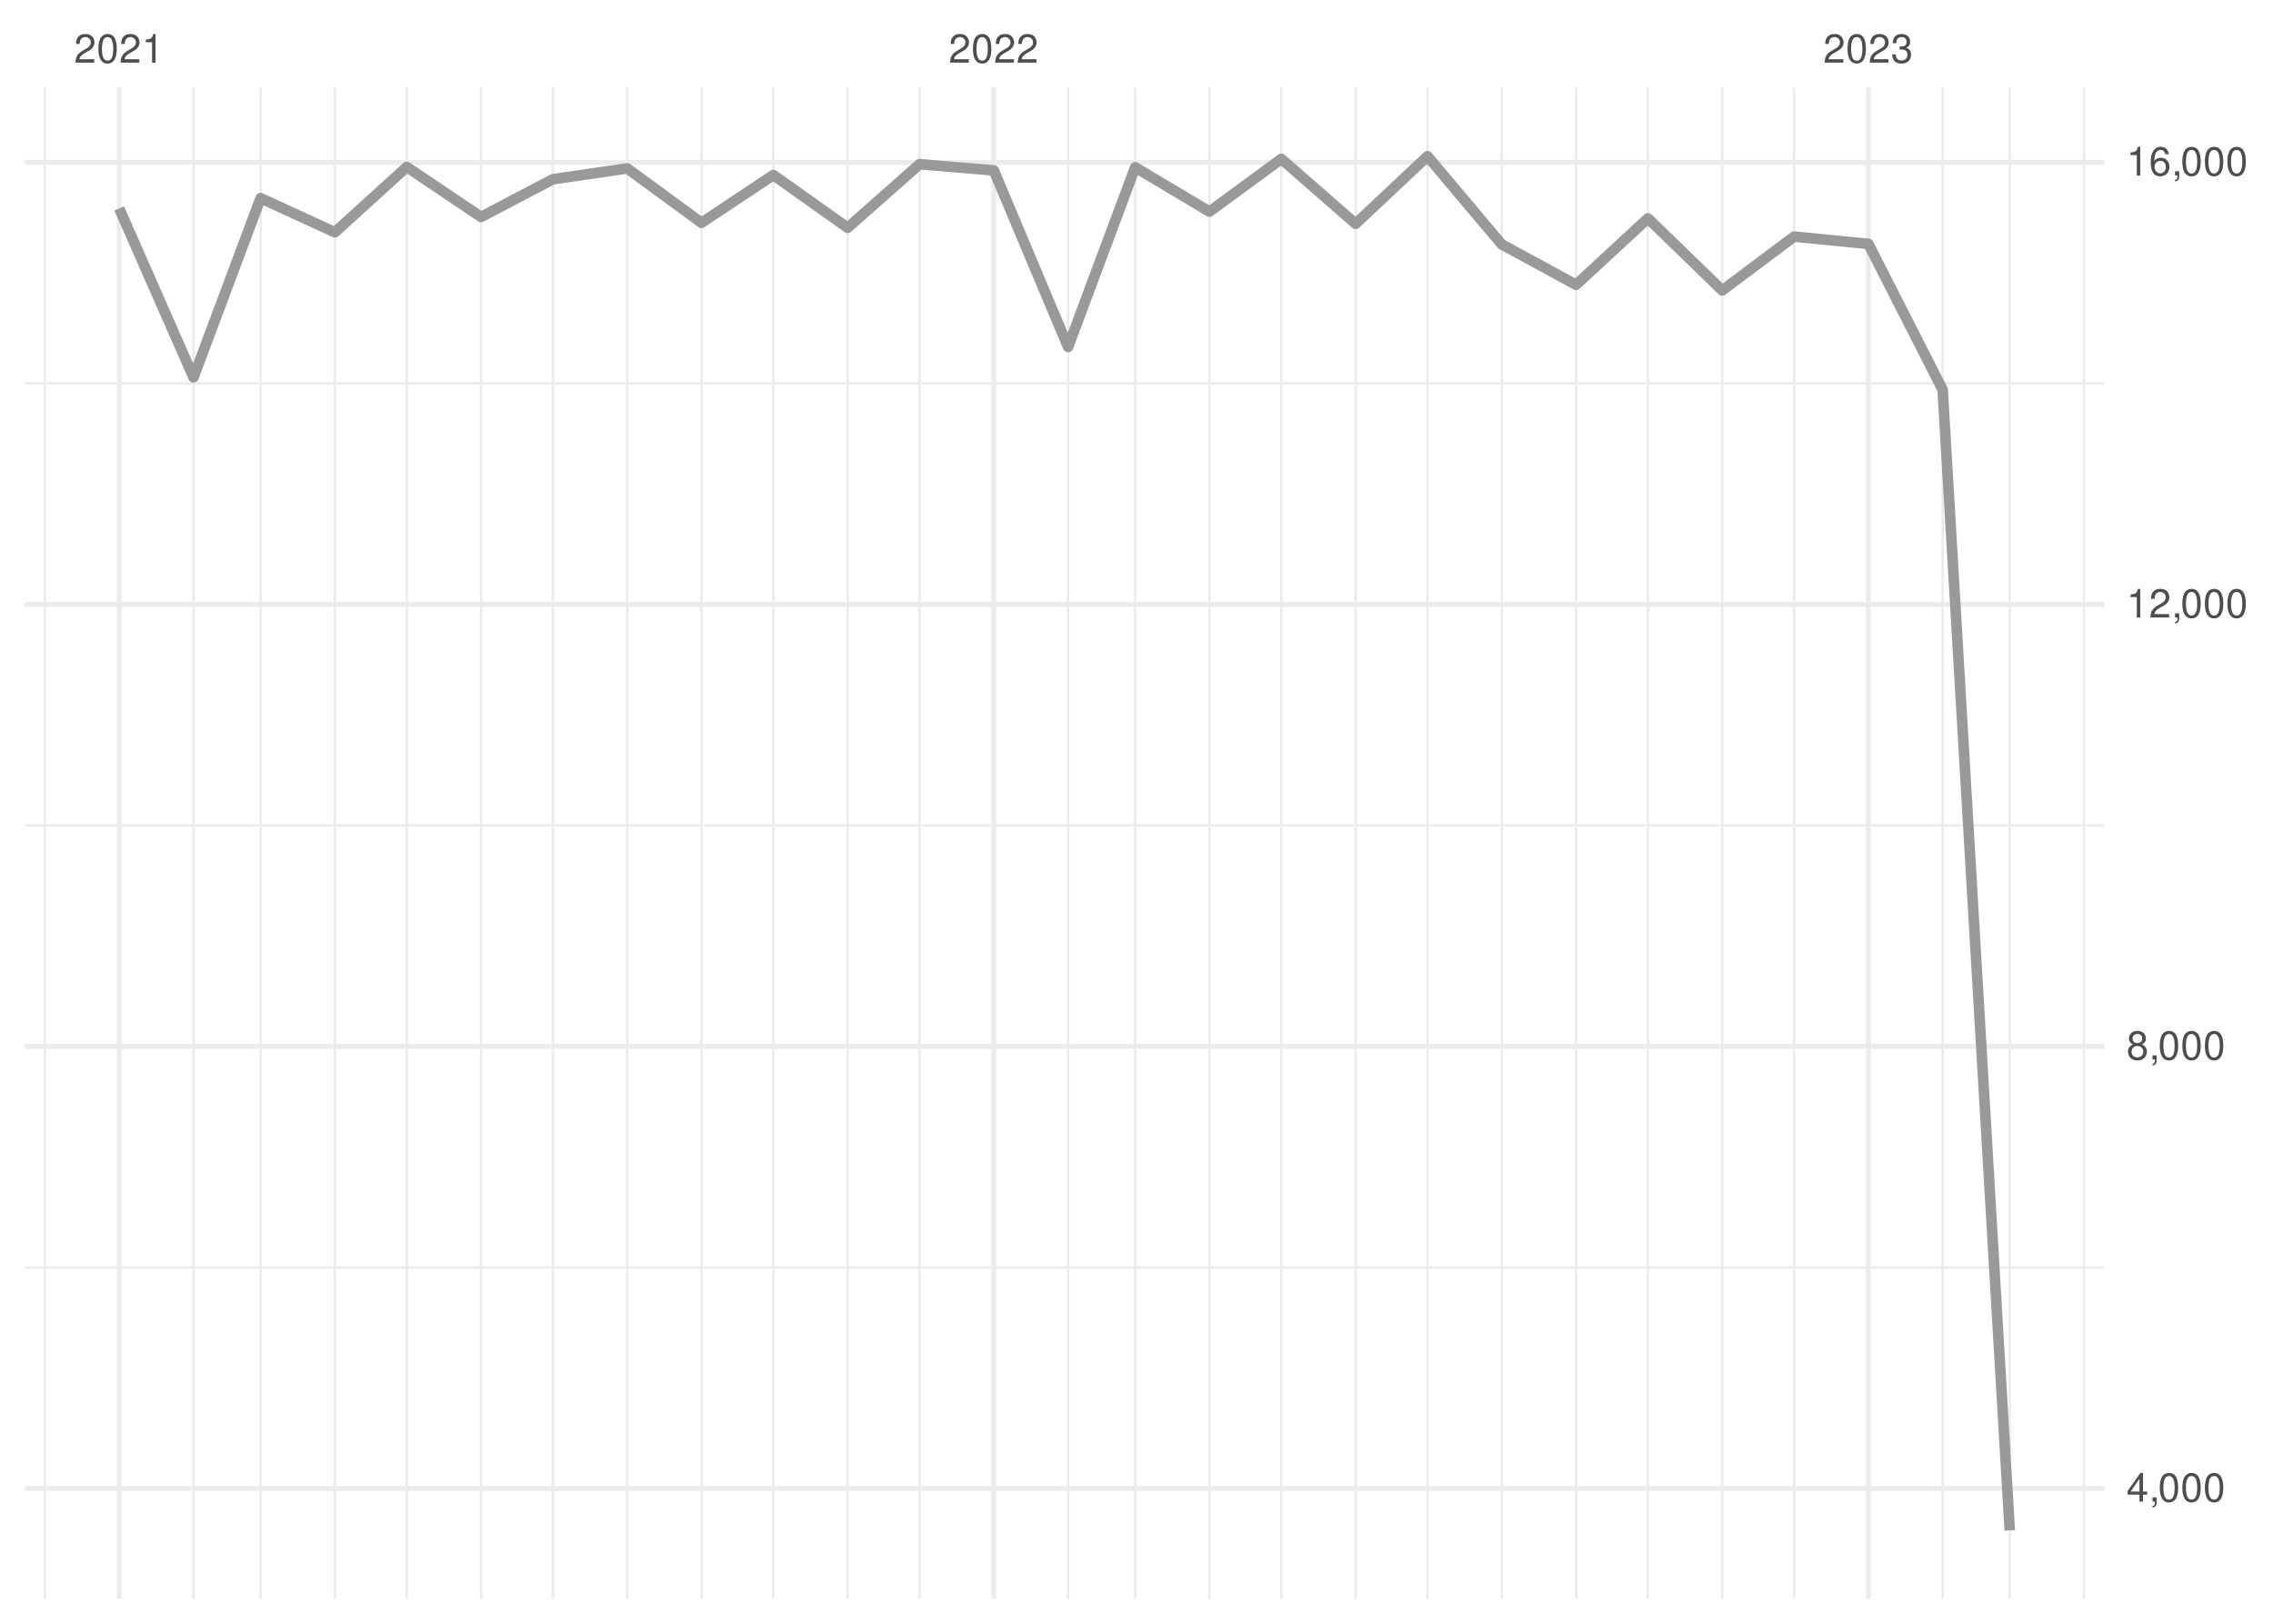
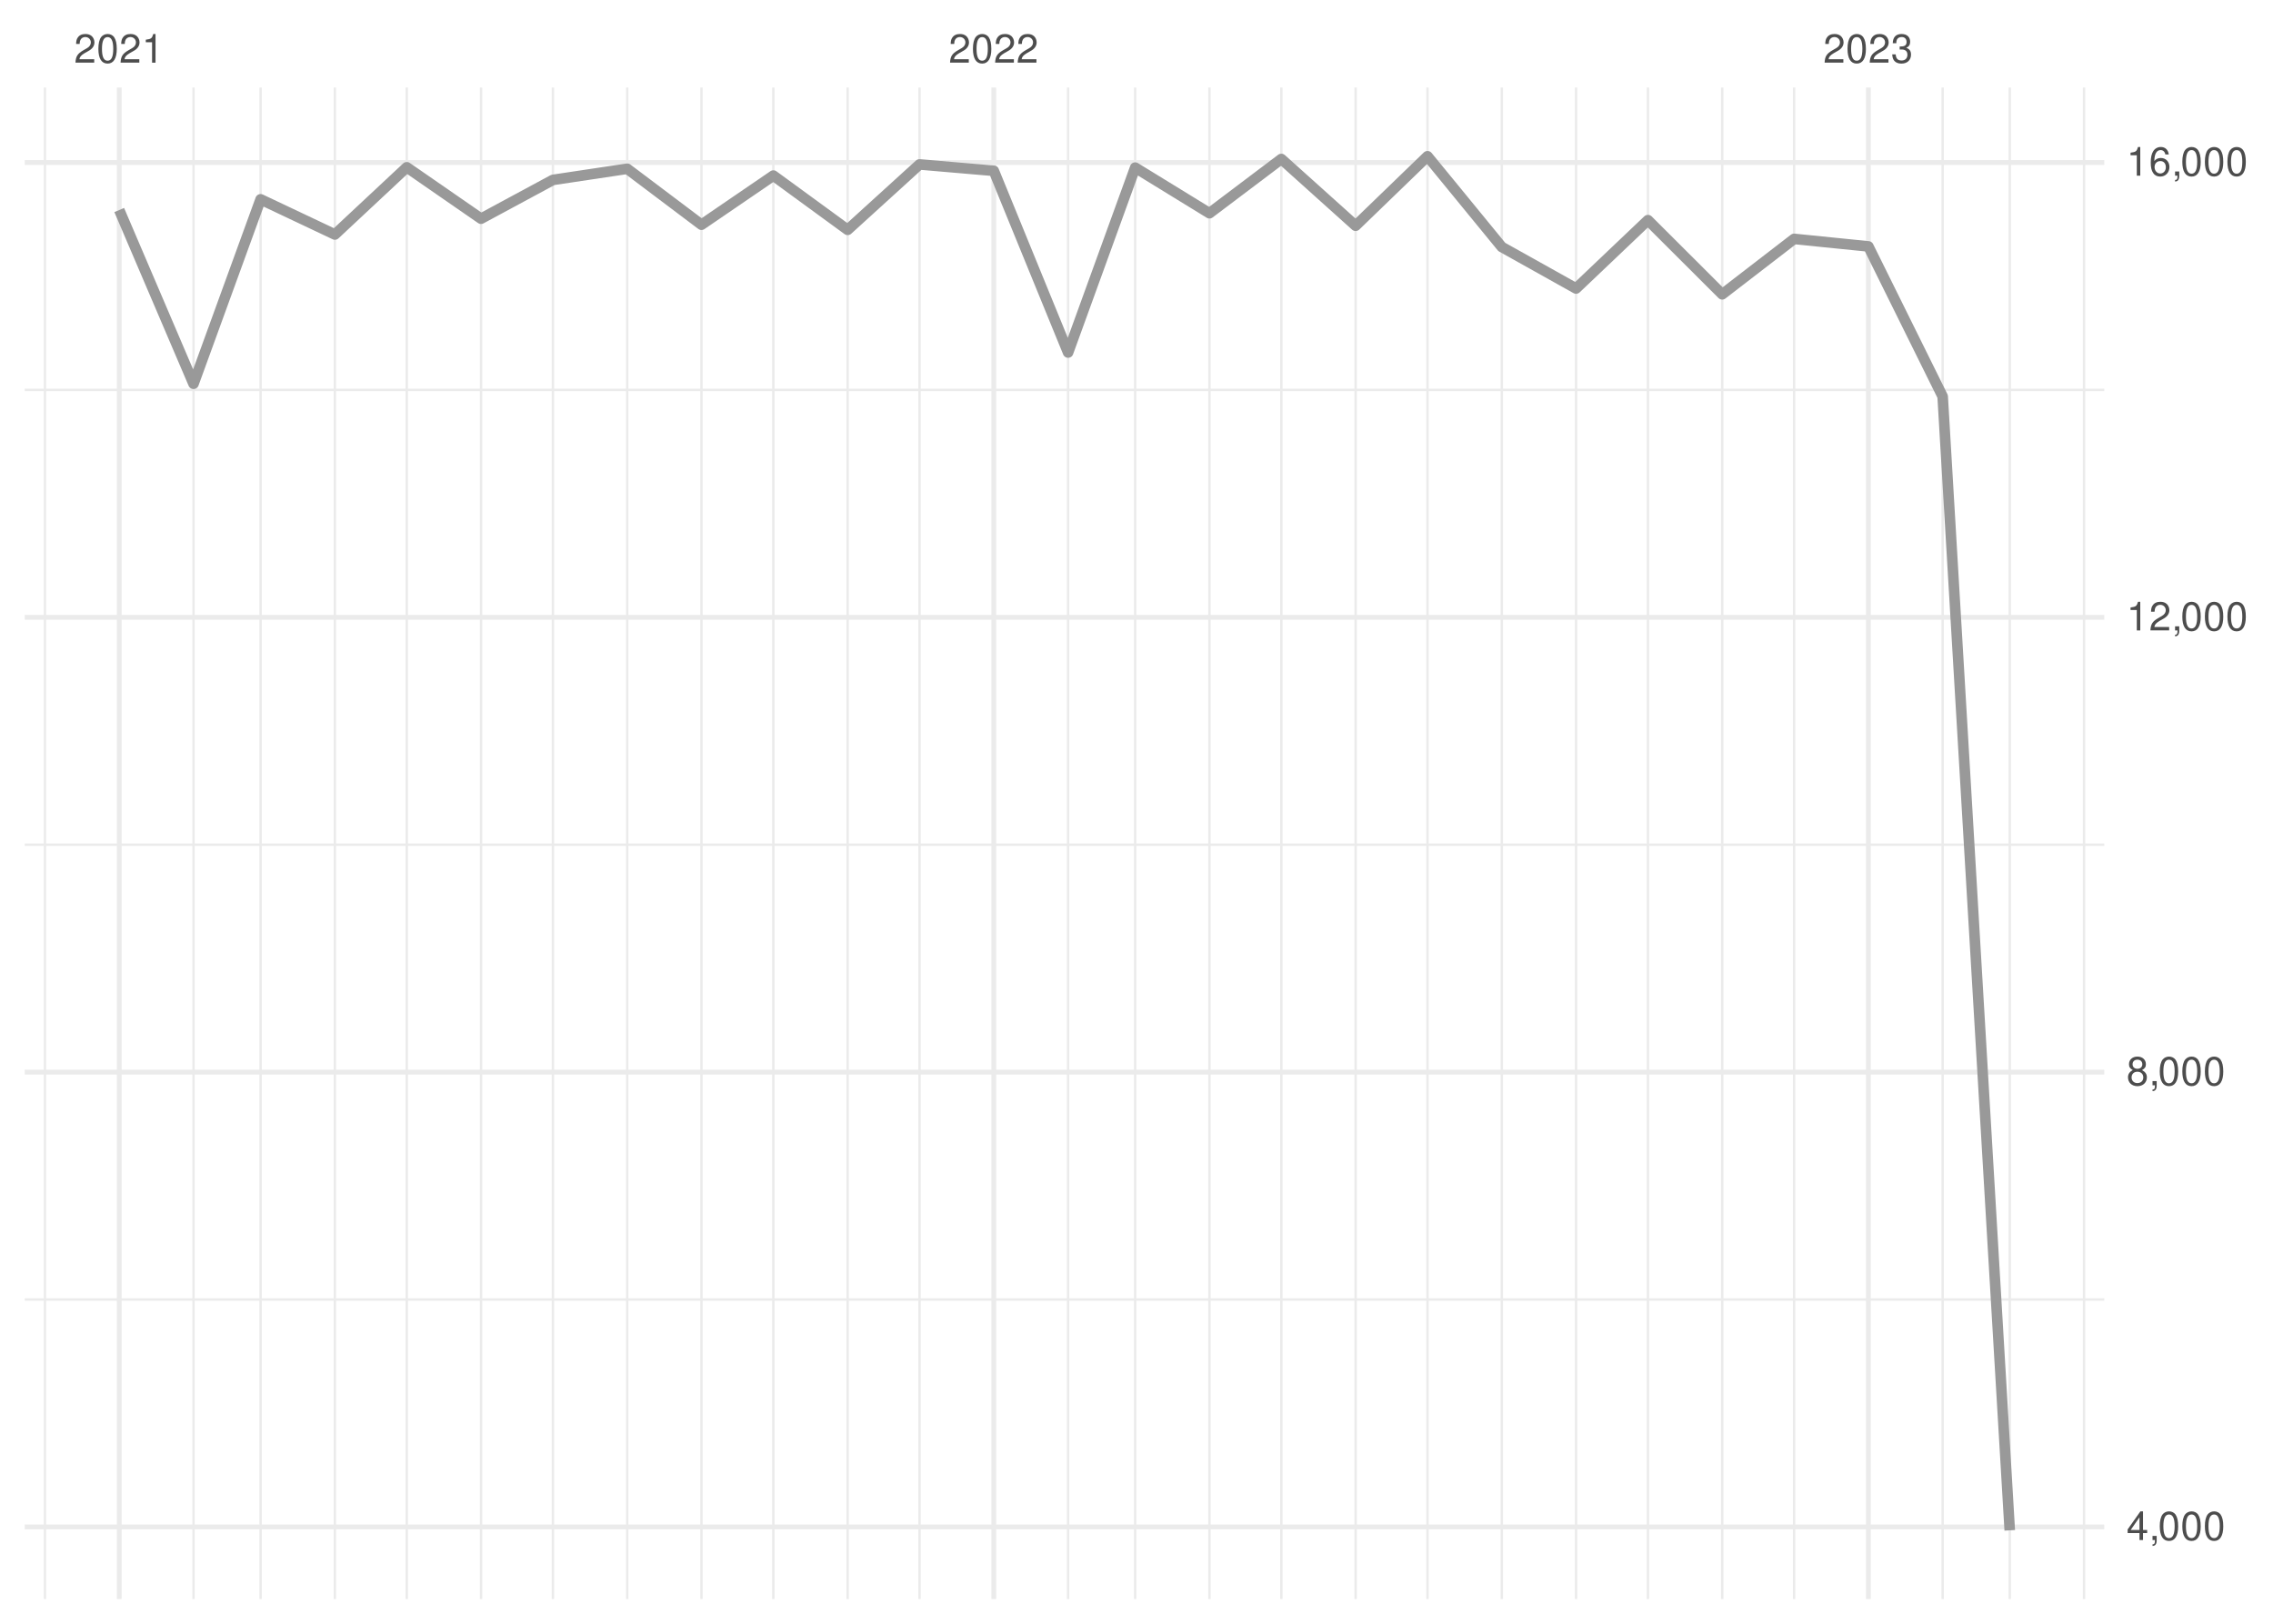
<svg xmlns="http://www.w3.org/2000/svg" xmlns:xlink="http://www.w3.org/1999/xlink" width="504pt" height="360pt" viewBox="0 0 504 360" version="1.1">
  <defs>
    <g>
      <symbol overflow="visible" id="glyph0-0">
        <path style="stroke:none;" d="" />
      </symbol>
      <symbol overflow="visible" id="glyph0-1">
        <path style="stroke:none;" d="M 4.453 -0.766 L 1.172 -0.766 C 1.25 -1.297 1.531 -1.625 2.297 -2.094 L 3.172 -2.594 C 4.047 -3.062 4.5 -3.719 4.5 -4.5 C 4.5 -5.031 4.281 -5.531 3.922 -5.875 C 3.547 -6.203 3.094 -6.359 2.5 -6.359 C 1.703 -6.359 1.125 -6.078 0.781 -5.531 C 0.547 -5.203 0.453 -4.797 0.438 -4.156 L 1.219 -4.156 C 1.234 -4.594 1.297 -4.844 1.406 -5.062 C 1.594 -5.438 2 -5.688 2.469 -5.688 C 3.172 -5.688 3.703 -5.172 3.703 -4.484 C 3.703 -3.969 3.406 -3.531 2.859 -3.219 L 2.047 -2.75 C 0.75 -2 0.375 -1.406 0.297 -0.016 L 4.453 -0.016 Z M 4.453 -0.766 " />
      </symbol>
      <symbol overflow="visible" id="glyph0-2">
        <path style="stroke:none;" d="M 2.422 -6.359 C 1.844 -6.359 1.312 -6.094 0.984 -5.672 C 0.578 -5.109 0.375 -4.25 0.375 -3.078 C 0.375 -0.938 1.078 0.203 2.422 0.203 C 3.734 0.203 4.453 -0.938 4.453 -3.031 C 4.453 -4.25 4.266 -5.078 3.859 -5.672 C 3.531 -6.109 3.016 -6.359 2.422 -6.359 Z M 2.422 -5.672 C 3.25 -5.672 3.672 -4.828 3.672 -3.094 C 3.672 -1.281 3.266 -0.438 2.406 -0.438 C 1.578 -0.438 1.172 -1.312 1.172 -3.062 C 1.172 -4.828 1.578 -5.672 2.422 -5.672 Z M 2.422 -5.672 " />
      </symbol>
      <symbol overflow="visible" id="glyph0-3">
        <path style="stroke:none;" d="M 2.281 -4.531 L 2.281 0 L 3.047 0 L 3.047 -6.359 L 2.547 -6.359 C 2.266 -5.391 2.094 -5.25 0.891 -5.094 L 0.891 -4.531 Z M 2.281 -4.531 " />
      </symbol>
      <symbol overflow="visible" id="glyph0-4">
        <path style="stroke:none;" d="M 1.938 -2.922 L 2.359 -2.922 C 3.203 -2.922 3.656 -2.531 3.656 -1.766 C 3.656 -0.969 3.172 -0.484 2.375 -0.484 C 1.516 -0.484 1.109 -0.922 1.062 -1.844 L 0.281 -1.844 C 0.312 -1.344 0.406 -1 0.547 -0.719 C 0.875 -0.109 1.484 0.203 2.344 0.203 C 3.625 0.203 4.453 -0.578 4.453 -1.781 C 4.453 -2.594 4.141 -3.031 3.391 -3.297 C 3.969 -3.531 4.266 -3.969 4.266 -4.609 C 4.266 -5.703 3.547 -6.359 2.359 -6.359 C 1.109 -6.359 0.438 -5.656 0.406 -4.312 L 1.188 -4.312 C 1.203 -4.703 1.234 -4.922 1.328 -5.109 C 1.5 -5.469 1.891 -5.688 2.375 -5.688 C 3.062 -5.688 3.469 -5.266 3.469 -4.578 C 3.469 -4.141 3.312 -3.859 2.969 -3.719 C 2.766 -3.625 2.484 -3.594 1.938 -3.578 Z M 1.938 -2.922 " />
      </symbol>
      <symbol overflow="visible" id="glyph0-5">
        <path style="stroke:none;" d="M 2.875 -1.547 L 2.875 0 L 3.656 0 L 3.656 -1.547 L 4.578 -1.547 L 4.578 -2.234 L 3.656 -2.234 L 3.656 -6.359 L 3.078 -6.359 L 0.25 -2.359 L 0.25 -1.547 Z M 2.875 -2.234 L 0.922 -2.234 L 2.875 -5.047 Z M 2.875 -2.234 " />
      </symbol>
      <symbol overflow="visible" id="glyph0-6">
        <path style="stroke:none;" d="M 0.766 -0.922 L 0.766 0 L 1.297 0 L 1.297 0.156 C 1.297 0.766 1.172 0.938 0.766 0.953 L 0.766 1.297 C 1.344 1.312 1.688 0.891 1.688 0.141 L 1.688 -0.922 Z M 0.766 -0.922 " />
      </symbol>
      <symbol overflow="visible" id="glyph0-7">
        <path style="stroke:none;" d="M 3.438 -3.359 C 4.094 -3.75 4.297 -4.062 4.297 -4.656 C 4.297 -5.672 3.531 -6.359 2.422 -6.359 C 1.312 -6.359 0.547 -5.672 0.547 -4.672 C 0.547 -4.062 0.75 -3.75 1.391 -3.359 C 0.672 -2.984 0.328 -2.469 0.328 -1.766 C 0.328 -0.609 1.172 0.203 2.422 0.203 C 3.656 0.203 4.516 -0.609 4.516 -1.766 C 4.516 -2.469 4.156 -2.984 3.438 -3.359 Z M 2.422 -5.672 C 3.078 -5.672 3.5 -5.281 3.5 -4.641 C 3.5 -4.047 3.062 -3.656 2.422 -3.656 C 1.766 -3.656 1.344 -4.047 1.344 -4.656 C 1.344 -5.281 1.766 -5.672 2.422 -5.672 Z M 2.422 -3 C 3.188 -3 3.719 -2.484 3.719 -1.75 C 3.719 -0.984 3.203 -0.484 2.406 -0.484 C 1.641 -0.484 1.125 -1 1.125 -1.734 C 1.125 -2.5 1.641 -3 2.422 -3 Z M 2.422 -3 " />
      </symbol>
      <symbol overflow="visible" id="glyph0-8">
        <path style="stroke:none;" d="M 4.375 -4.703 C 4.234 -5.75 3.562 -6.359 2.609 -6.359 C 1.922 -6.359 1.312 -6.031 0.938 -5.453 C 0.547 -4.828 0.375 -4.062 0.375 -2.906 C 0.375 -1.828 0.531 -1.156 0.906 -0.594 C 1.234 -0.078 1.781 0.203 2.469 0.203 C 3.656 0.203 4.516 -0.688 4.516 -1.922 C 4.516 -3.094 3.719 -3.922 2.609 -3.922 C 1.984 -3.922 1.5 -3.688 1.172 -3.234 C 1.172 -4.797 1.672 -5.672 2.562 -5.672 C 3.109 -5.672 3.484 -5.328 3.609 -4.703 Z M 2.5 -3.234 C 3.25 -3.234 3.719 -2.703 3.719 -1.859 C 3.719 -1.062 3.188 -0.484 2.484 -0.484 C 1.766 -0.484 1.219 -1.094 1.219 -1.906 C 1.219 -2.688 1.734 -3.234 2.5 -3.234 Z M 2.5 -3.234 " />
      </symbol>
    </g>
    <clipPath id="clip1">
-       <path d="M 5.48 280 L 466.59 280 L 466.59 282 L 5.48 282 Z M 5.48 280 " />
+       <path d="M 5.48 287 L 466.59 287 L 466.59 289 L 5.48 289 Z M 5.48 287 " />
    </clipPath>
    <clipPath id="clip2">
-       <path d="M 5.48 182 L 466.59 182 L 466.59 184 L 5.48 184 Z M 5.48 182 " />
+       <path d="M 5.48 187 L 466.59 187 L 466.59 188 L 5.48 188 Z M 5.48 187 " />
    </clipPath>
    <clipPath id="clip3">
-       <path d="M 5.48 84 L 466.59 84 L 466.59 86 L 5.48 86 Z M 5.48 84 " />
+       <path d="M 5.48 86 L 466.59 86 L 466.59 87 L 5.48 87 Z M 5.48 86 " />
    </clipPath>
    <clipPath id="clip4">
      <path d="M 9 19.41 L 11 19.41 L 11 354.52 L 9 354.52 Z M 9 19.41 " />
    </clipPath>
    <clipPath id="clip5">
      <path d="M 42 19.41 L 44 19.41 L 44 354.52 L 42 354.52 Z M 42 19.41 " />
    </clipPath>
    <clipPath id="clip6">
      <path d="M 57 19.41 L 59 19.41 L 59 354.52 L 57 354.52 Z M 57 19.41 " />
    </clipPath>
    <clipPath id="clip7">
      <path d="M 73 19.41 L 75 19.41 L 75 354.52 L 73 354.52 Z M 73 19.41 " />
    </clipPath>
    <clipPath id="clip8">
      <path d="M 89 19.41 L 91 19.41 L 91 354.52 L 89 354.52 Z M 89 19.41 " />
    </clipPath>
    <clipPath id="clip9">
      <path d="M 106 19.41 L 107 19.41 L 107 354.52 L 106 354.52 Z M 106 19.41 " />
    </clipPath>
    <clipPath id="clip10">
      <path d="M 122 19.41 L 123 19.41 L 123 354.52 L 122 354.52 Z M 122 19.41 " />
    </clipPath>
    <clipPath id="clip11">
      <path d="M 138 19.41 L 140 19.41 L 140 354.52 L 138 354.52 Z M 138 19.41 " />
    </clipPath>
    <clipPath id="clip12">
      <path d="M 155 19.41 L 156 19.41 L 156 354.52 L 155 354.52 Z M 155 19.41 " />
    </clipPath>
    <clipPath id="clip13">
      <path d="M 171 19.41 L 172 19.41 L 172 354.52 L 171 354.52 Z M 171 19.41 " />
    </clipPath>
    <clipPath id="clip14">
      <path d="M 187 19.41 L 189 19.41 L 189 354.52 L 187 354.52 Z M 187 19.41 " />
    </clipPath>
    <clipPath id="clip15">
      <path d="M 203 19.41 L 205 19.41 L 205 354.52 L 203 354.52 Z M 203 19.41 " />
    </clipPath>
    <clipPath id="clip16">
      <path d="M 236 19.41 L 238 19.41 L 238 354.52 L 236 354.52 Z M 236 19.41 " />
    </clipPath>
    <clipPath id="clip17">
      <path d="M 251 19.41 L 252 19.41 L 252 354.52 L 251 354.52 Z M 251 19.41 " />
    </clipPath>
    <clipPath id="clip18">
      <path d="M 267 19.41 L 269 19.41 L 269 354.52 L 267 354.52 Z M 267 19.41 " />
    </clipPath>
    <clipPath id="clip19">
      <path d="M 283 19.41 L 285 19.41 L 285 354.52 L 283 354.52 Z M 283 19.41 " />
    </clipPath>
    <clipPath id="clip20">
      <path d="M 300 19.41 L 301 19.41 L 301 354.52 L 300 354.52 Z M 300 19.41 " />
    </clipPath>
    <clipPath id="clip21">
      <path d="M 316 19.41 L 317 19.41 L 317 354.52 L 316 354.52 Z M 316 19.41 " />
    </clipPath>
    <clipPath id="clip22">
      <path d="M 332 19.41 L 334 19.41 L 334 354.52 L 332 354.52 Z M 332 19.41 " />
    </clipPath>
    <clipPath id="clip23">
      <path d="M 349 19.41 L 350 19.41 L 350 354.52 L 349 354.52 Z M 349 19.41 " />
    </clipPath>
    <clipPath id="clip24">
      <path d="M 365 19.41 L 366 19.41 L 366 354.52 L 365 354.52 Z M 365 19.41 " />
    </clipPath>
    <clipPath id="clip25">
      <path d="M 381 19.41 L 383 19.41 L 383 354.52 L 381 354.52 Z M 381 19.41 " />
    </clipPath>
    <clipPath id="clip26">
      <path d="M 397 19.41 L 399 19.41 L 399 354.52 L 397 354.52 Z M 397 19.41 " />
    </clipPath>
    <clipPath id="clip27">
      <path d="M 430 19.41 L 432 19.41 L 432 354.52 L 430 354.52 Z M 430 19.41 " />
    </clipPath>
    <clipPath id="clip28">
      <path d="M 445 19.41 L 446 19.41 L 446 354.52 L 445 354.52 Z M 445 19.41 " />
    </clipPath>
    <clipPath id="clip29">
      <path d="M 461 19.41 L 463 19.41 L 463 354.52 L 461 354.52 Z M 461 19.41 " />
    </clipPath>
    <clipPath id="clip30">
-       <path d="M 5.48 329 L 466.59 329 L 466.59 331 L 5.48 331 Z M 5.48 329 " />
+       <path d="M 5.48 337 L 466.59 337 L 466.59 340 L 5.48 340 Z M 5.48 337 " />
    </clipPath>
    <clipPath id="clip31">
-       <path d="M 5.48 231 L 466.59 231 L 466.59 233 L 5.48 233 Z M 5.48 231 " />
+       <path d="M 5.48 237 L 466.59 237 L 466.59 239 L 5.48 239 Z M 5.48 237 " />
    </clipPath>
    <clipPath id="clip32">
-       <path d="M 5.48 133 L 466.59 133 L 466.59 135 L 5.48 135 Z M 5.48 133 " />
+       <path d="M 5.48 136 L 466.59 136 L 466.59 138 L 5.48 138 Z M 5.48 136 " />
    </clipPath>
    <clipPath id="clip33">
      <path d="M 5.48 35 L 466.59 35 L 466.59 37 L 5.48 37 Z M 5.48 35 " />
    </clipPath>
    <clipPath id="clip34">
      <path d="M 25 19.41 L 27 19.41 L 27 354.52 L 25 354.52 Z M 25 19.41 " />
    </clipPath>
    <clipPath id="clip35">
      <path d="M 219 19.41 L 221 19.41 L 221 354.52 L 219 354.52 Z M 219 19.41 " />
    </clipPath>
    <clipPath id="clip36">
      <path d="M 413 19.41 L 415 19.41 L 415 354.52 L 413 354.52 Z M 413 19.41 " />
    </clipPath>
  </defs>
  <g id="surface26">
    <rect x="0" y="0" width="504" height="360" style="fill:rgb(100%,100%,100%);fill-opacity:1;stroke:none;" />
    <g clip-path="url(#clip1)" clip-rule="nonzero">
-       <path style="fill:none;stroke-width:0.533;stroke-linecap:butt;stroke-linejoin:round;stroke:rgb(92.157%,92.157%,92.157%);stroke-opacity:1;stroke-miterlimit:10;" d="M 5.48 281 L 466.59 281 " />
+       <path style="fill:none;stroke-width:0.533;stroke-linecap:butt;stroke-linejoin:round;stroke:rgb(92.157%,92.157%,92.157%);stroke-opacity:1;stroke-miterlimit:10;" d="M 5.48 288.113 L 466.59 288.113 " />
    </g>
    <g clip-path="url(#clip2)" clip-rule="nonzero">
-       <path style="fill:none;stroke-width:0.533;stroke-linecap:butt;stroke-linejoin:round;stroke:rgb(92.157%,92.157%,92.157%);stroke-opacity:1;stroke-miterlimit:10;" d="M 5.48 182.996 L 466.59 182.996 " />
+       <path style="fill:none;stroke-width:0.533;stroke-linecap:butt;stroke-linejoin:round;stroke:rgb(92.157%,92.157%,92.157%);stroke-opacity:1;stroke-miterlimit:10;" d="M 5.48 187.281 L 466.59 187.281 " />
    </g>
    <g clip-path="url(#clip3)" clip-rule="nonzero">
-       <path style="fill:none;stroke-width:0.533;stroke-linecap:butt;stroke-linejoin:round;stroke:rgb(92.157%,92.157%,92.157%);stroke-opacity:1;stroke-miterlimit:10;" d="M 5.48 84.992 L 466.59 84.992 " />
+       <path style="fill:none;stroke-width:0.533;stroke-linecap:butt;stroke-linejoin:round;stroke:rgb(92.157%,92.157%,92.157%);stroke-opacity:1;stroke-miterlimit:10;" d="M 5.48 86.445 L 466.59 86.445 " />
    </g>
    <g clip-path="url(#clip4)" clip-rule="nonzero">
      <path style="fill:none;stroke-width:0.533;stroke-linecap:butt;stroke-linejoin:round;stroke:rgb(92.157%,92.157%,92.157%);stroke-opacity:1;stroke-miterlimit:10;" d="M 9.969 354.52 L 9.969 19.41 " />
    </g>
    <g clip-path="url(#clip5)" clip-rule="nonzero">
      <path style="fill:none;stroke-width:0.533;stroke-linecap:butt;stroke-linejoin:round;stroke:rgb(92.157%,92.157%,92.157%);stroke-opacity:1;stroke-miterlimit:10;" d="M 42.91 354.52 L 42.91 19.41 " />
    </g>
    <g clip-path="url(#clip6)" clip-rule="nonzero">
      <path style="fill:none;stroke-width:0.533;stroke-linecap:butt;stroke-linejoin:round;stroke:rgb(92.157%,92.157%,92.157%);stroke-opacity:1;stroke-miterlimit:10;" d="M 57.785 354.52 L 57.785 19.41 " />
    </g>
    <g clip-path="url(#clip7)" clip-rule="nonzero">
      <path style="fill:none;stroke-width:0.533;stroke-linecap:butt;stroke-linejoin:round;stroke:rgb(92.157%,92.157%,92.157%);stroke-opacity:1;stroke-miterlimit:10;" d="M 74.254 354.52 L 74.254 19.41 " />
    </g>
    <g clip-path="url(#clip8)" clip-rule="nonzero">
      <path style="fill:none;stroke-width:0.533;stroke-linecap:butt;stroke-linejoin:round;stroke:rgb(92.157%,92.157%,92.157%);stroke-opacity:1;stroke-miterlimit:10;" d="M 90.195 354.52 L 90.195 19.41 " />
    </g>
    <g clip-path="url(#clip9)" clip-rule="nonzero">
      <path style="fill:none;stroke-width:0.533;stroke-linecap:butt;stroke-linejoin:round;stroke:rgb(92.157%,92.157%,92.157%);stroke-opacity:1;stroke-miterlimit:10;" d="M 106.664 354.52 L 106.664 19.41 " />
    </g>
    <g clip-path="url(#clip10)" clip-rule="nonzero">
      <path style="fill:none;stroke-width:0.533;stroke-linecap:butt;stroke-linejoin:round;stroke:rgb(92.157%,92.157%,92.157%);stroke-opacity:1;stroke-miterlimit:10;" d="M 122.602 354.52 L 122.602 19.41 " />
    </g>
    <g clip-path="url(#clip11)" clip-rule="nonzero">
      <path style="fill:none;stroke-width:0.533;stroke-linecap:butt;stroke-linejoin:round;stroke:rgb(92.157%,92.157%,92.157%);stroke-opacity:1;stroke-miterlimit:10;" d="M 139.074 354.52 L 139.074 19.41 " />
    </g>
    <g clip-path="url(#clip12)" clip-rule="nonzero">
      <path style="fill:none;stroke-width:0.533;stroke-linecap:butt;stroke-linejoin:round;stroke:rgb(92.157%,92.157%,92.157%);stroke-opacity:1;stroke-miterlimit:10;" d="M 155.543 354.52 L 155.543 19.41 " />
    </g>
    <g clip-path="url(#clip13)" clip-rule="nonzero">
      <path style="fill:none;stroke-width:0.533;stroke-linecap:butt;stroke-linejoin:round;stroke:rgb(92.157%,92.157%,92.157%);stroke-opacity:1;stroke-miterlimit:10;" d="M 171.48 354.52 L 171.48 19.41 " />
    </g>
    <g clip-path="url(#clip14)" clip-rule="nonzero">
      <path style="fill:none;stroke-width:0.533;stroke-linecap:butt;stroke-linejoin:round;stroke:rgb(92.157%,92.157%,92.157%);stroke-opacity:1;stroke-miterlimit:10;" d="M 187.953 354.52 L 187.953 19.41 " />
    </g>
    <g clip-path="url(#clip15)" clip-rule="nonzero">
      <path style="fill:none;stroke-width:0.533;stroke-linecap:butt;stroke-linejoin:round;stroke:rgb(92.157%,92.157%,92.157%);stroke-opacity:1;stroke-miterlimit:10;" d="M 203.891 354.52 L 203.891 19.41 " />
    </g>
    <g clip-path="url(#clip16)" clip-rule="nonzero">
      <path style="fill:none;stroke-width:0.533;stroke-linecap:butt;stroke-linejoin:round;stroke:rgb(92.157%,92.157%,92.157%);stroke-opacity:1;stroke-miterlimit:10;" d="M 236.832 354.52 L 236.832 19.41 " />
    </g>
    <g clip-path="url(#clip17)" clip-rule="nonzero">
      <path style="fill:none;stroke-width:0.533;stroke-linecap:butt;stroke-linejoin:round;stroke:rgb(92.157%,92.157%,92.157%);stroke-opacity:1;stroke-miterlimit:10;" d="M 251.707 354.52 L 251.707 19.41 " />
    </g>
    <g clip-path="url(#clip18)" clip-rule="nonzero">
      <path style="fill:none;stroke-width:0.533;stroke-linecap:butt;stroke-linejoin:round;stroke:rgb(92.157%,92.157%,92.157%);stroke-opacity:1;stroke-miterlimit:10;" d="M 268.176 354.52 L 268.176 19.41 " />
    </g>
    <g clip-path="url(#clip19)" clip-rule="nonzero">
      <path style="fill:none;stroke-width:0.533;stroke-linecap:butt;stroke-linejoin:round;stroke:rgb(92.157%,92.157%,92.157%);stroke-opacity:1;stroke-miterlimit:10;" d="M 284.117 354.52 L 284.117 19.41 " />
    </g>
    <g clip-path="url(#clip20)" clip-rule="nonzero">
      <path style="fill:none;stroke-width:0.533;stroke-linecap:butt;stroke-linejoin:round;stroke:rgb(92.157%,92.157%,92.157%);stroke-opacity:1;stroke-miterlimit:10;" d="M 300.586 354.52 L 300.586 19.41 " />
    </g>
    <g clip-path="url(#clip21)" clip-rule="nonzero">
      <path style="fill:none;stroke-width:0.533;stroke-linecap:butt;stroke-linejoin:round;stroke:rgb(92.157%,92.157%,92.157%);stroke-opacity:1;stroke-miterlimit:10;" d="M 316.523 354.52 L 316.523 19.41 " />
    </g>
    <g clip-path="url(#clip22)" clip-rule="nonzero">
      <path style="fill:none;stroke-width:0.533;stroke-linecap:butt;stroke-linejoin:round;stroke:rgb(92.157%,92.157%,92.157%);stroke-opacity:1;stroke-miterlimit:10;" d="M 332.996 354.52 L 332.996 19.41 " />
    </g>
    <g clip-path="url(#clip23)" clip-rule="nonzero">
      <path style="fill:none;stroke-width:0.533;stroke-linecap:butt;stroke-linejoin:round;stroke:rgb(92.157%,92.157%,92.157%);stroke-opacity:1;stroke-miterlimit:10;" d="M 349.465 354.52 L 349.465 19.41 " />
    </g>
    <g clip-path="url(#clip24)" clip-rule="nonzero">
      <path style="fill:none;stroke-width:0.533;stroke-linecap:butt;stroke-linejoin:round;stroke:rgb(92.157%,92.157%,92.157%);stroke-opacity:1;stroke-miterlimit:10;" d="M 365.402 354.52 L 365.402 19.41 " />
    </g>
    <g clip-path="url(#clip25)" clip-rule="nonzero">
      <path style="fill:none;stroke-width:0.533;stroke-linecap:butt;stroke-linejoin:round;stroke:rgb(92.157%,92.157%,92.157%);stroke-opacity:1;stroke-miterlimit:10;" d="M 381.875 354.52 L 381.875 19.41 " />
    </g>
    <g clip-path="url(#clip26)" clip-rule="nonzero">
      <path style="fill:none;stroke-width:0.533;stroke-linecap:butt;stroke-linejoin:round;stroke:rgb(92.157%,92.157%,92.157%);stroke-opacity:1;stroke-miterlimit:10;" d="M 397.812 354.52 L 397.812 19.41 " />
    </g>
    <g clip-path="url(#clip27)" clip-rule="nonzero">
      <path style="fill:none;stroke-width:0.533;stroke-linecap:butt;stroke-linejoin:round;stroke:rgb(92.157%,92.157%,92.157%);stroke-opacity:1;stroke-miterlimit:10;" d="M 430.754 354.52 L 430.754 19.41 " />
    </g>
    <g clip-path="url(#clip28)" clip-rule="nonzero">
      <path style="fill:none;stroke-width:0.533;stroke-linecap:butt;stroke-linejoin:round;stroke:rgb(92.157%,92.157%,92.157%);stroke-opacity:1;stroke-miterlimit:10;" d="M 445.629 354.52 L 445.629 19.41 " />
    </g>
    <g clip-path="url(#clip29)" clip-rule="nonzero">
      <path style="fill:none;stroke-width:0.533;stroke-linecap:butt;stroke-linejoin:round;stroke:rgb(92.157%,92.157%,92.157%);stroke-opacity:1;stroke-miterlimit:10;" d="M 462.102 354.52 L 462.102 19.41 " />
    </g>
    <g clip-path="url(#clip30)" clip-rule="nonzero">
-       <path style="fill:none;stroke-width:1.067;stroke-linecap:butt;stroke-linejoin:round;stroke:rgb(92.157%,92.157%,92.157%);stroke-opacity:1;stroke-miterlimit:10;" d="M 5.48 330.004 L 466.59 330.004 " />
+       <path style="fill:none;stroke-width:1.067;stroke-linecap:butt;stroke-linejoin:round;stroke:rgb(92.157%,92.157%,92.157%);stroke-opacity:1;stroke-miterlimit:10;" d="M 5.48 338.531 L 466.59 338.531 " />
    </g>
    <g clip-path="url(#clip31)" clip-rule="nonzero">
-       <path style="fill:none;stroke-width:1.067;stroke-linecap:butt;stroke-linejoin:round;stroke:rgb(92.157%,92.157%,92.157%);stroke-opacity:1;stroke-miterlimit:10;" d="M 5.48 232 L 466.59 232 " />
+       <path style="fill:none;stroke-width:1.067;stroke-linecap:butt;stroke-linejoin:round;stroke:rgb(92.157%,92.157%,92.157%);stroke-opacity:1;stroke-miterlimit:10;" d="M 5.48 237.699 L 466.59 237.699 " />
    </g>
    <g clip-path="url(#clip32)" clip-rule="nonzero">
-       <path style="fill:none;stroke-width:1.067;stroke-linecap:butt;stroke-linejoin:round;stroke:rgb(92.157%,92.157%,92.157%);stroke-opacity:1;stroke-miterlimit:10;" d="M 5.48 133.996 L 466.59 133.996 " />
+       <path style="fill:none;stroke-width:1.067;stroke-linecap:butt;stroke-linejoin:round;stroke:rgb(92.157%,92.157%,92.157%);stroke-opacity:1;stroke-miterlimit:10;" d="M 5.48 136.863 L 466.59 136.863 " />
    </g>
    <g clip-path="url(#clip33)" clip-rule="nonzero">
-       <path style="fill:none;stroke-width:1.067;stroke-linecap:butt;stroke-linejoin:round;stroke:rgb(92.157%,92.157%,92.157%);stroke-opacity:1;stroke-miterlimit:10;" d="M 5.48 35.992 L 466.59 35.992 " />
+       <path style="fill:none;stroke-width:1.067;stroke-linecap:butt;stroke-linejoin:round;stroke:rgb(92.157%,92.157%,92.157%);stroke-opacity:1;stroke-miterlimit:10;" d="M 5.48 36.031 L 466.59 36.031 " />
    </g>
    <g clip-path="url(#clip34)" clip-rule="nonzero">
      <path style="fill:none;stroke-width:1.067;stroke-linecap:butt;stroke-linejoin:round;stroke:rgb(92.157%,92.157%,92.157%);stroke-opacity:1;stroke-miterlimit:10;" d="M 26.438 354.52 L 26.438 19.41 " />
    </g>
    <g clip-path="url(#clip35)" clip-rule="nonzero">
      <path style="fill:none;stroke-width:1.067;stroke-linecap:butt;stroke-linejoin:round;stroke:rgb(92.157%,92.157%,92.157%);stroke-opacity:1;stroke-miterlimit:10;" d="M 220.359 354.52 L 220.359 19.41 " />
    </g>
    <g clip-path="url(#clip36)" clip-rule="nonzero">
      <path style="fill:none;stroke-width:1.067;stroke-linecap:butt;stroke-linejoin:round;stroke:rgb(92.157%,92.157%,92.157%);stroke-opacity:1;stroke-miterlimit:10;" d="M 414.281 354.52 L 414.281 19.41 " />
    </g>
-     <path style="fill:none;stroke-width:2.347;stroke-linecap:butt;stroke-linejoin:round;stroke:rgb(60%,60%,60%);stroke-opacity:1;stroke-miterlimit:10;" d="M 26.438 46.23 L 42.91 83.668 L 57.785 43.93 L 74.254 51.5 L 90.195 37.02 L 106.664 48.094 L 122.602 39.738 L 139.074 37.34 L 155.543 49.395 L 171.48 38.809 L 187.953 50.496 L 203.891 36.406 L 220.359 37.781 L 236.832 76.934 L 251.707 37.094 L 268.176 46.918 L 284.117 35.23 L 300.586 49.613 L 316.523 34.645 L 332.996 54.195 L 349.465 63.137 L 365.402 48.414 L 381.875 64.387 L 397.812 52.457 L 414.281 54.074 L 430.754 86.414 L 445.629 339.289 " />
+     <path style="fill:none;stroke-width:2.347;stroke-linecap:butt;stroke-linejoin:round;stroke:rgb(60%,60%,60%);stroke-opacity:1;stroke-miterlimit:10;" d="M 26.438 46.566 L 42.91 85.086 L 57.785 44.195 L 74.254 51.988 L 90.195 37.09 L 106.664 48.484 L 122.602 39.887 L 139.074 37.418 L 155.543 49.82 L 171.48 38.93 L 187.953 50.953 L 203.891 36.457 L 220.359 37.871 L 236.832 78.152 L 251.707 37.164 L 268.176 47.273 L 284.117 35.25 L 300.586 50.047 L 316.523 34.645 L 332.996 54.758 L 349.465 63.961 L 365.402 48.809 L 381.875 65.246 L 397.812 52.969 L 414.281 54.633 L 430.754 87.91 L 445.629 339.289 " />
    <g style="fill:rgb(30.196%,30.196%,30.196%);fill-opacity:1;">
      <use xlink:href="#glyph0-1" x="16.438" y="13.896" />
      <use xlink:href="#glyph0-2" x="21.438" y="13.896" />
      <use xlink:href="#glyph0-1" x="26.438" y="13.896" />
      <use xlink:href="#glyph0-3" x="31.438" y="13.896" />
    </g>
    <g style="fill:rgb(30.196%,30.196%,30.196%);fill-opacity:1;">
      <use xlink:href="#glyph0-1" x="210.359" y="13.896" />
      <use xlink:href="#glyph0-2" x="215.359" y="13.896" />
      <use xlink:href="#glyph0-1" x="220.359" y="13.896" />
      <use xlink:href="#glyph0-1" x="225.359" y="13.896" />
    </g>
    <g style="fill:rgb(30.196%,30.196%,30.196%);fill-opacity:1;">
      <use xlink:href="#glyph0-1" x="404.281" y="13.896" />
      <use xlink:href="#glyph0-2" x="409.281" y="13.896" />
      <use xlink:href="#glyph0-1" x="414.281" y="13.896" />
      <use xlink:href="#glyph0-4" x="419.281" y="13.896" />
    </g>
    <g style="fill:rgb(30.196%,30.196%,30.196%);fill-opacity:1;">
-       <use xlink:href="#glyph0-5" x="471.52" y="332.919" />
-       <use xlink:href="#glyph0-6" x="476.52" y="332.919" />
-       <use xlink:href="#glyph0-2" x="478.52" y="332.919" />
-       <use xlink:href="#glyph0-2" x="483.52" y="332.919" />
-       <use xlink:href="#glyph0-2" x="488.52" y="332.919" />
-     </g>
-     <g style="fill:rgb(30.196%,30.196%,30.196%);fill-opacity:1;">
-       <use xlink:href="#glyph0-7" x="471.52" y="234.915" />
-       <use xlink:href="#glyph0-6" x="476.52" y="234.915" />
-       <use xlink:href="#glyph0-2" x="478.52" y="234.915" />
-       <use xlink:href="#glyph0-2" x="483.52" y="234.915" />
-       <use xlink:href="#glyph0-2" x="488.52" y="234.915" />
-     </g>
-     <g style="fill:rgb(30.196%,30.196%,30.196%);fill-opacity:1;">
-       <use xlink:href="#glyph0-3" x="471.52" y="136.911" />
-       <use xlink:href="#glyph0-1" x="476.52" y="136.911" />
-       <use xlink:href="#glyph0-6" x="481.52" y="136.911" />
-       <use xlink:href="#glyph0-2" x="483.52" y="136.911" />
-       <use xlink:href="#glyph0-2" x="488.52" y="136.911" />
-       <use xlink:href="#glyph0-2" x="493.52" y="136.911" />
-     </g>
-     <g style="fill:rgb(30.196%,30.196%,30.196%);fill-opacity:1;">
-       <use xlink:href="#glyph0-3" x="471.52" y="38.907" />
-       <use xlink:href="#glyph0-8" x="476.52" y="38.907" />
-       <use xlink:href="#glyph0-6" x="481.52" y="38.907" />
-       <use xlink:href="#glyph0-2" x="483.52" y="38.907" />
-       <use xlink:href="#glyph0-2" x="488.52" y="38.907" />
-       <use xlink:href="#glyph0-2" x="493.52" y="38.907" />
+       <use xlink:href="#glyph0-5" x="471.52" y="341.446" />
+       <use xlink:href="#glyph0-6" x="476.52" y="341.446" />
+       <use xlink:href="#glyph0-2" x="478.52" y="341.446" />
+       <use xlink:href="#glyph0-2" x="483.52" y="341.446" />
+       <use xlink:href="#glyph0-2" x="488.52" y="341.446" />
+     </g>
+     <g style="fill:rgb(30.196%,30.196%,30.196%);fill-opacity:1;">
+       <use xlink:href="#glyph0-7" x="471.52" y="240.614" />
+       <use xlink:href="#glyph0-6" x="476.52" y="240.614" />
+       <use xlink:href="#glyph0-2" x="478.52" y="240.614" />
+       <use xlink:href="#glyph0-2" x="483.52" y="240.614" />
+       <use xlink:href="#glyph0-2" x="488.52" y="240.614" />
+     </g>
+     <g style="fill:rgb(30.196%,30.196%,30.196%);fill-opacity:1;">
+       <use xlink:href="#glyph0-3" x="471.52" y="139.778" />
+       <use xlink:href="#glyph0-1" x="476.52" y="139.778" />
+       <use xlink:href="#glyph0-6" x="481.52" y="139.778" />
+       <use xlink:href="#glyph0-2" x="483.52" y="139.778" />
+       <use xlink:href="#glyph0-2" x="488.52" y="139.778" />
+       <use xlink:href="#glyph0-2" x="493.52" y="139.778" />
+     </g>
+     <g style="fill:rgb(30.196%,30.196%,30.196%);fill-opacity:1;">
+       <use xlink:href="#glyph0-3" x="471.52" y="38.946" />
+       <use xlink:href="#glyph0-8" x="476.52" y="38.946" />
+       <use xlink:href="#glyph0-6" x="481.52" y="38.946" />
+       <use xlink:href="#glyph0-2" x="483.52" y="38.946" />
+       <use xlink:href="#glyph0-2" x="488.52" y="38.946" />
+       <use xlink:href="#glyph0-2" x="493.52" y="38.946" />
    </g>
  </g>
</svg>
